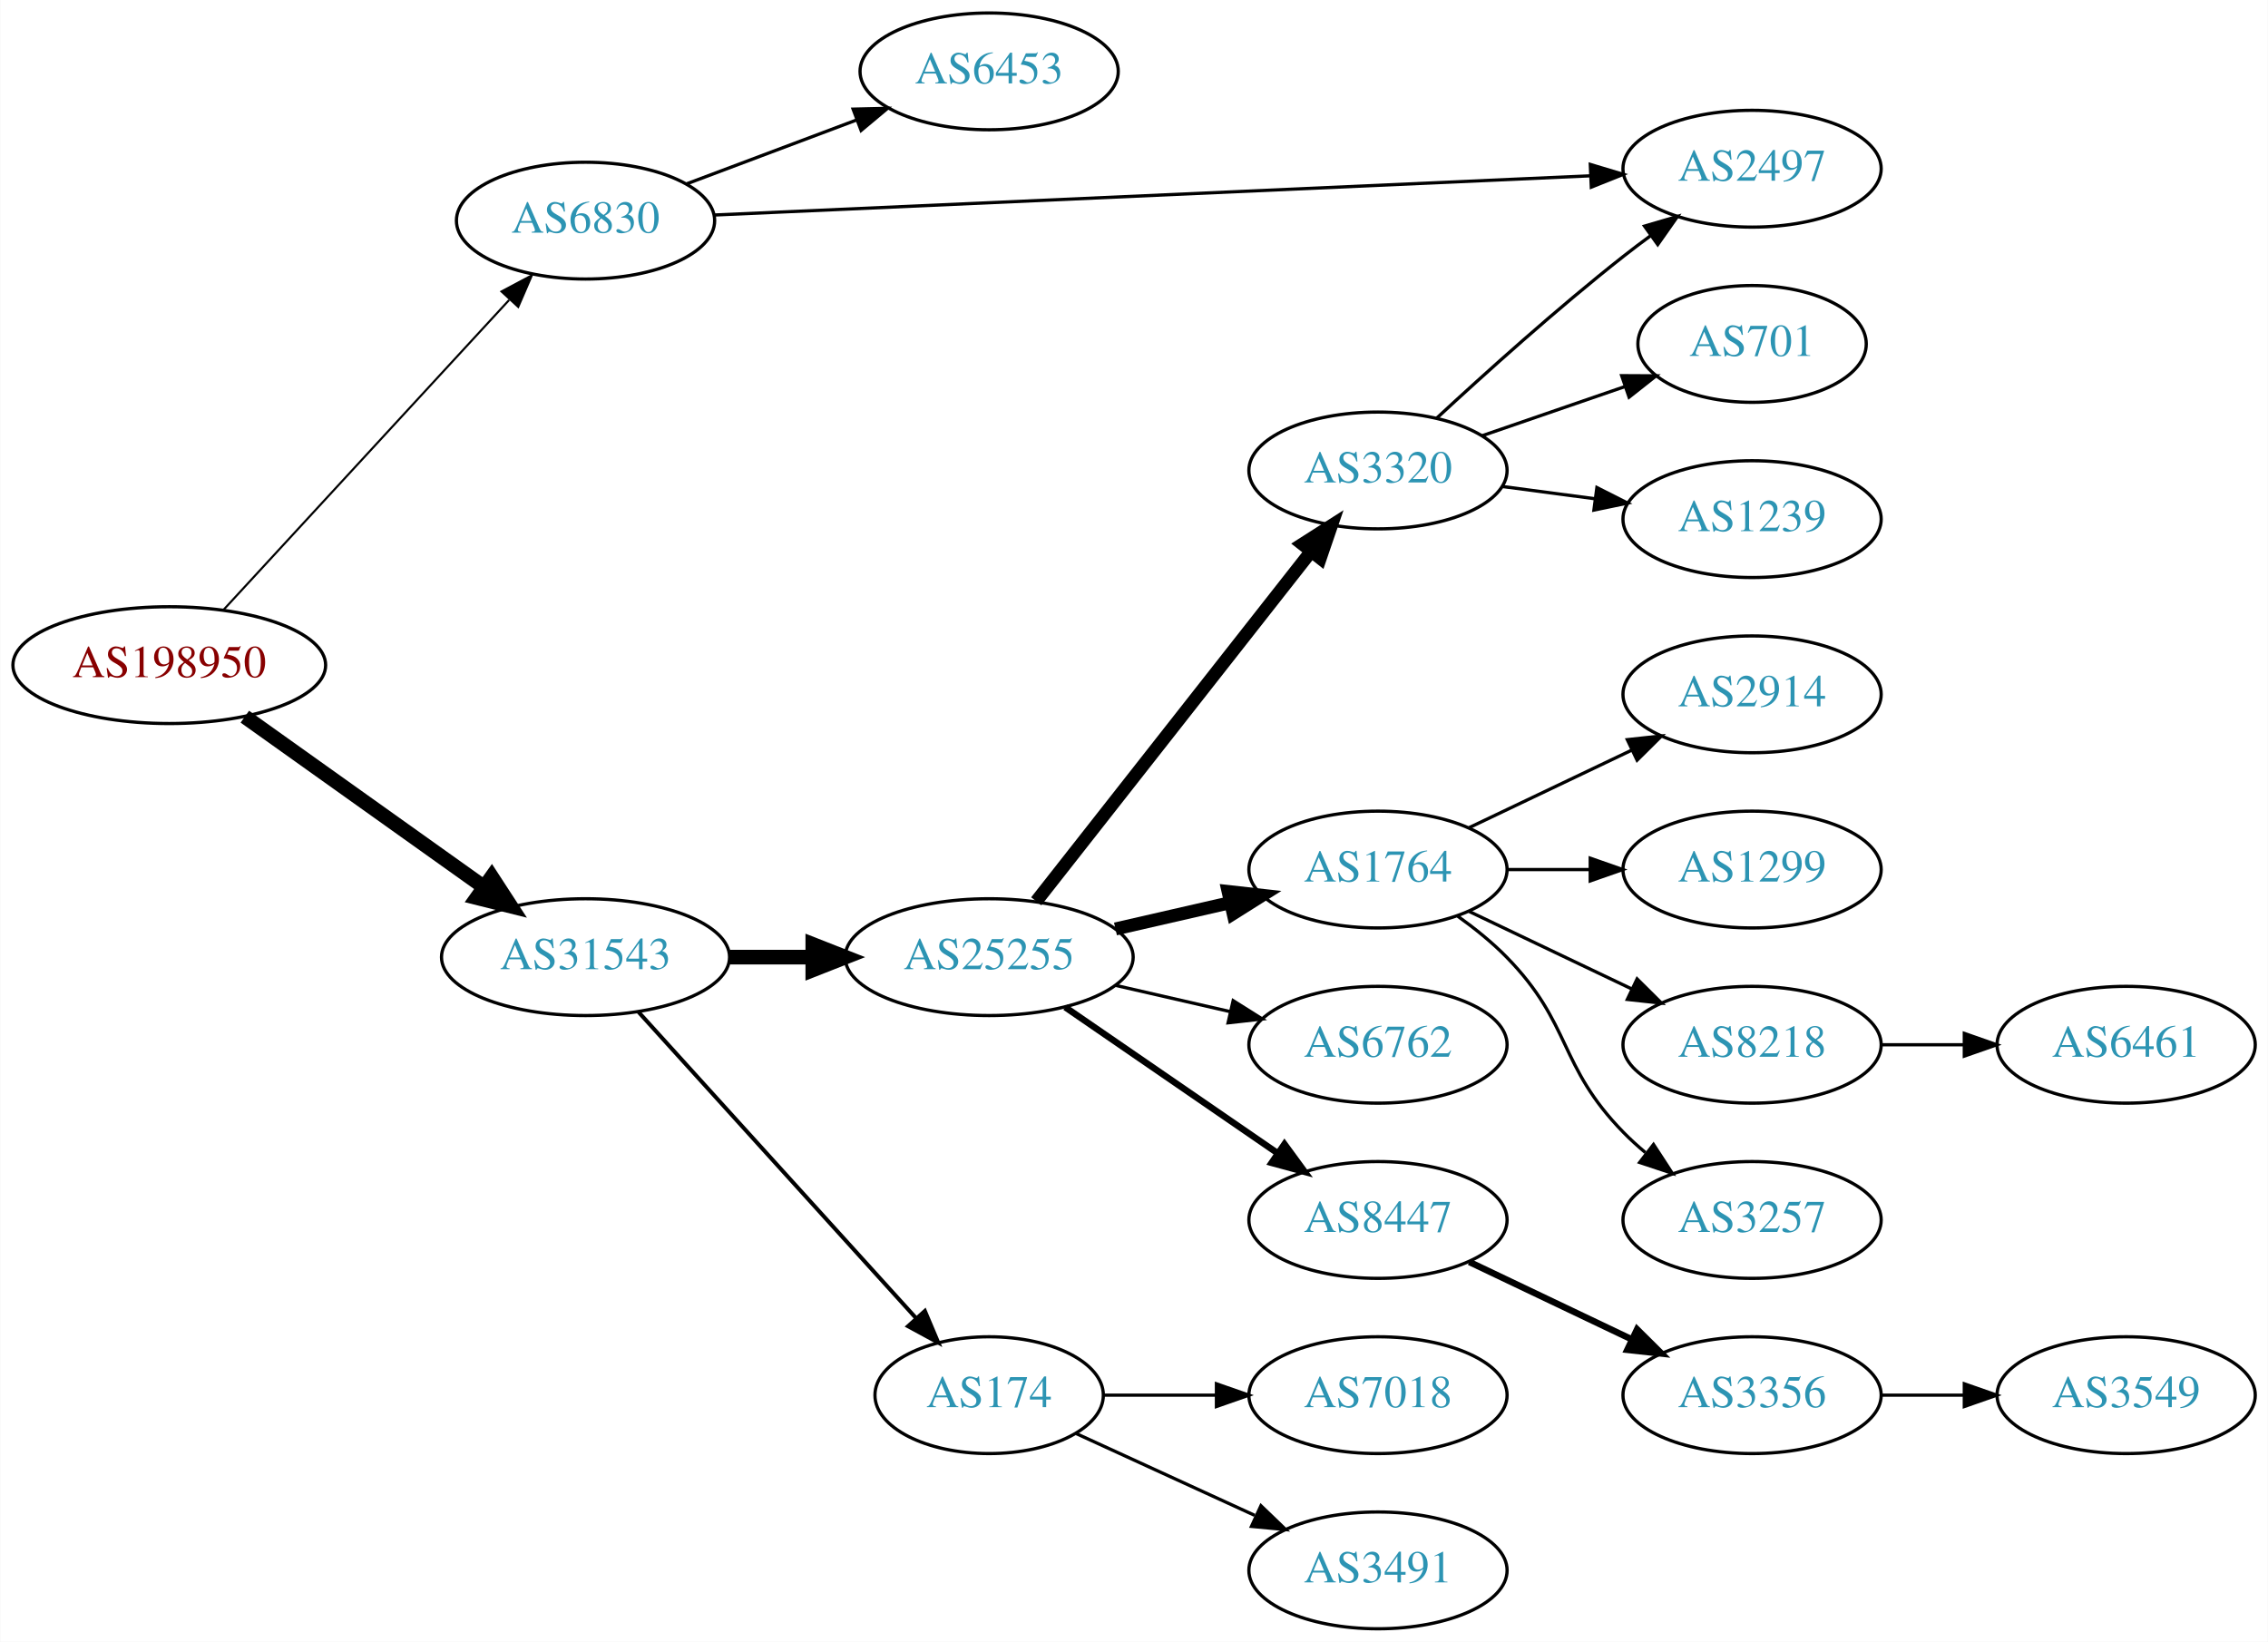
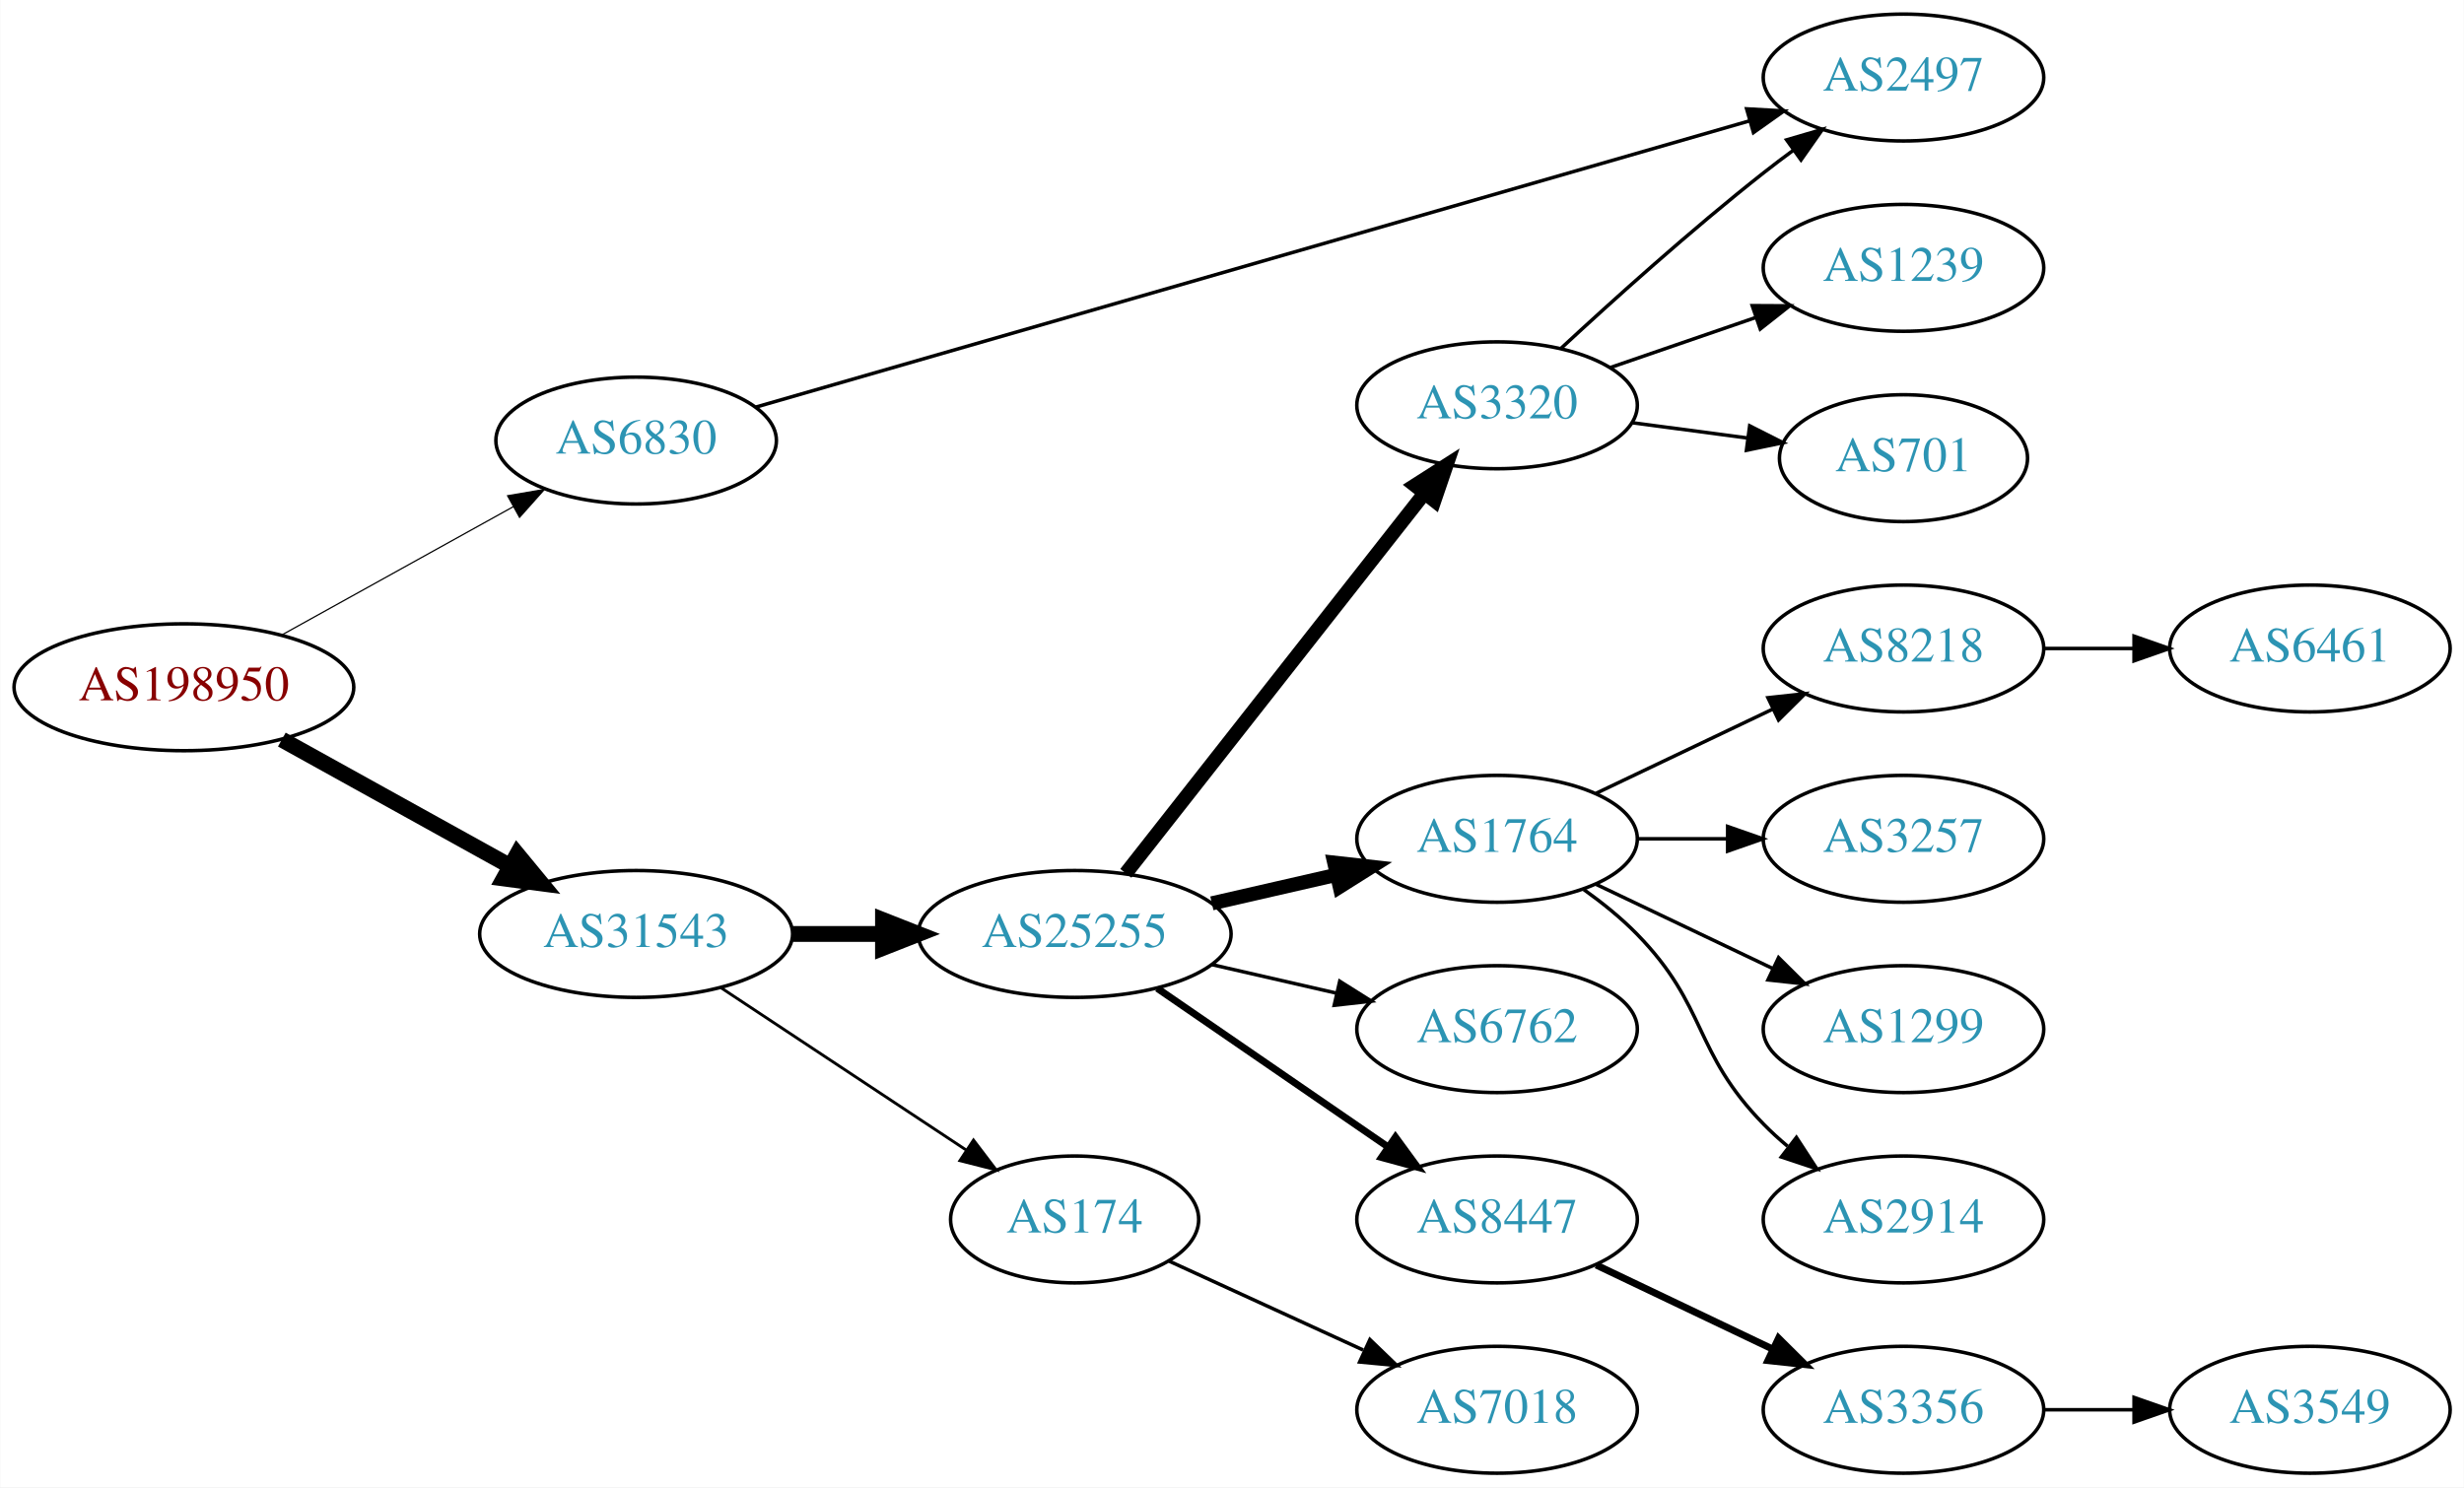
- <svg xmlns="http://www.w3.org/2000/svg" xmlns:xlink="http://www.w3.org/1999/xlink" width="699pt" height="506pt" viewBox="0.00 0.00 698.85 506.00">
-   <g id="graph0" class="graph" transform="scale(1 1) rotate(0) translate(4 502)">
-     <polygon fill="white" stroke="none" points="-4,4 -4,-502 694.855,-502 694.855,4 -4,4" />
+ <svg xmlns="http://www.w3.org/2000/svg" xmlns:xlink="http://www.w3.org/1999/xlink" width="699pt" height="422pt" viewBox="0.00 0.00 698.85 422.00">
+   <g id="graph0" class="graph" transform="scale(1 1) rotate(0) translate(4 418)">
+     <polygon fill="white" stroke="none" points="-4,4 -4,-418 694.855,-418 694.855,4 -4,4" />
    <g id="node1" class="node">
      <g id="a_node1">
        <a xlink:href="/asn/198950" xlink:title="AS198950 ~ Telenet Systems GmbH [AT]">
-           <ellipse fill="#ffffff" stroke="black" cx="48.096" cy="-297" rx="48.192" ry="18" />
-           <text text-anchor="middle" x="48.096" y="-293.3" font-family="Times,serif" font-size="14.00" fill="#880000">AS198950</text>
+           <ellipse fill="#ffffff" stroke="black" cx="48.096" cy="-223" rx="48.192" ry="18" />
+           <text text-anchor="middle" x="48.096" y="-219.3" font-family="Times,serif" font-size="14.00" fill="#880000">AS198950</text>
        </a>
      </g>
    </g>
    <g id="node2" class="node">
      <g id="a_node2">
        <a xlink:href="/asn/6830" xlink:title="AS6830 ~ LGI-UPC [AT]">
-           <ellipse fill="#ffffff" stroke="black" cx="176.388" cy="-434" rx="39.794" ry="18" />
-           <text text-anchor="middle" x="176.388" y="-430.3" font-family="Times,serif" font-size="14.00" fill="#2c94b3">AS6830</text>
+           <ellipse fill="#ffffff" stroke="black" cx="176.388" cy="-293" rx="39.794" ry="18" />
+           <text text-anchor="middle" x="176.388" y="-289.3" font-family="Times,serif" font-size="14.00" fill="#2c94b3">AS6830</text>
        </a>
      </g>
    </g>
    <g id="edge1" class="edge">
-       <path fill="none" stroke="black" stroke-width="0.643" d="M64.835,-314.074C86.982,-338.099 127.463,-382.012 152.814,-409.512" />
-       <polygon fill="black" stroke="black" stroke-width="0.643" points="150.495,-412.161 159.846,-417.141 155.642,-407.416 150.495,-412.161" />
+       <path fill="none" stroke="black" stroke-width="0.346" d="M75.879,-237.845C95.053,-248.473 121.012,-262.861 141.609,-274.277" />
+       <polygon fill="black" stroke="black" stroke-width="0.346" points="139.918,-277.342 150.361,-279.128 143.311,-271.219 139.918,-277.342" />
    </g>
    <g id="node3" class="node">
      <g id="a_node3">
        <a xlink:href="/asn/31543" xlink:title="AS31543 ~ myNET gmbh [AT]">
-           <ellipse fill="#ffffff" stroke="black" cx="176.388" cy="-207" rx="44.393" ry="18" />
-           <text text-anchor="middle" x="176.388" y="-203.3" font-family="Times,serif" font-size="14.00" fill="#2c94b3">AS31543</text>
+           <ellipse fill="#ffffff" stroke="black" cx="176.388" cy="-153" rx="44.393" ry="18" />
+           <text text-anchor="middle" x="176.388" y="-149.3" font-family="Times,serif" font-size="14.00" fill="#2c94b3">AS31543</text>
        </a>
      </g>
    </g>
    <g id="edge2" class="edge">
-       <path fill="none" stroke="black" stroke-width="4.5" d="M71.383,-281.117C91.853,-266.53 122.361,-244.788 145.048,-228.621" />
-       <polygon fill="black" stroke="black" stroke-width="4.5" points="147.464,-231.734 153.323,-222.724 142.894,-225.321 147.464,-231.734" />
+       <path fill="none" stroke="black" stroke-width="4.5" d="M75.879,-208.155C94.716,-197.714 120.101,-183.644 140.517,-172.328" />
+       <polygon fill="black" stroke="black" stroke-width="4.5" points="142.669,-175.637 149.507,-167.345 138.851,-168.749 142.669,-175.637" />
    </g>
    <g id="node4" class="node">
      <g id="a_node4">
-         <a xlink:href="/asn/6453" xlink:title="AS6453 ~ TATA COMMUNICATIONS (AMERICA) INC [US]">
-           <ellipse fill="#ffffff" stroke="black" cx="300.78" cy="-480" rx="39.794" ry="18" />
-           <text text-anchor="middle" x="300.78" y="-476.3" font-family="Times,serif" font-size="14.00" fill="#2c94b3">AS6453</text>
+         <a xlink:href="/asn/2497" xlink:title="AS2497 ~ Internet Initiative Japan Inc. [JP]">
+           <ellipse fill="#ffffff" stroke="black" cx="535.915" cy="-396" rx="39.794" ry="18" />
+           <text text-anchor="middle" x="535.915" y="-392.3" font-family="Times,serif" font-size="14.00" fill="#2c94b3">AS2497</text>
        </a>
      </g>
    </g>
    <g id="edge3" class="edge">
-       <path fill="none" stroke="black" d="M207.642,-445.371C223.382,-451.287 242.829,-458.596 259.794,-464.972" />
-       <polygon fill="black" stroke="black" points="258.857,-468.359 269.449,-468.601 261.32,-461.806 258.857,-468.359" />
+       <path fill="none" stroke="black" d="M210.382,-302.505C275.433,-321.246 420.167,-362.942 492.317,-383.728" />
+       <polygon fill="black" stroke="black" points="491.422,-387.112 502,-386.518 493.36,-380.386 491.422,-387.112" />
    </g>
    <g id="node5" class="node">
      <g id="a_node5">
-         <a xlink:href="/asn/2497" xlink:title="AS2497 ~ Internet Initiative Japan Inc. [JP]">
-           <ellipse fill="#ffffff" stroke="black" cx="535.915" cy="-450" rx="39.794" ry="18" />
-           <text text-anchor="middle" x="535.915" y="-446.3" font-family="Times,serif" font-size="14.00" fill="#2c94b3">AS2497</text>
+         <a xlink:href="/asn/174" xlink:title="AS174 ~ Cogent Communications [US]">
+           <ellipse fill="#ffffff" stroke="black" cx="300.78" cy="-72" rx="35.194" ry="18" />
+           <text text-anchor="middle" x="300.78" y="-68.3" font-family="Times,serif" font-size="14.00" fill="#2c94b3">AS174</text>
        </a>
      </g>
    </g>
    <g id="edge4" class="edge">
-       <path fill="none" stroke="black" d="M215.989,-435.727C281.473,-438.658 414.203,-444.598 486.06,-447.814" />
-       <polygon fill="black" stroke="black" points="486.058,-451.317 496.204,-448.268 486.371,-444.324 486.058,-451.317" />
+       <path fill="none" stroke="black" stroke-width="0.818" d="M200.409,-137.765C220.127,-124.714 248.651,-105.837 270.086,-91.652" />
+       <polygon fill="black" stroke="black" stroke-width="0.818" points="272.092,-94.521 278.5,-86.083 268.229,-88.683 272.092,-94.521" />
    </g>
    <g id="node6" class="node">
      <g id="a_node6">
        <a xlink:href="/asn/25255" xlink:title="AS25255 ~ ==&gt; TELE2 AUSTRIA &lt;== [AT]">
-           <ellipse fill="#ffffff" stroke="black" cx="300.78" cy="-207" rx="44.393" ry="18" />
-           <text text-anchor="middle" x="300.78" y="-203.3" font-family="Times,serif" font-size="14.00" fill="#2c94b3">AS25255</text>
+           <ellipse fill="#ffffff" stroke="black" cx="300.78" cy="-153" rx="44.393" ry="18" />
+           <text text-anchor="middle" x="300.78" y="-149.3" font-family="Times,serif" font-size="14.00" fill="#2c94b3">AS25255</text>
        </a>
      </g>
    </g>
    <g id="edge5" class="edge">
-       <path fill="none" stroke="black" stroke-width="4.5" d="M220.883,-207C229.089,-207 237.761,-207 246.233,-207" />
-       <polygon fill="black" stroke="black" stroke-width="4.5" points="246.424,-210.938 256.424,-207 246.424,-203.063 246.424,-210.938" />
-     </g>
-     <g id="node7" class="node">
-       <g id="a_node7">
-         <a xlink:href="/asn/174" xlink:title="AS174 ~ Cogent Communications [US]">
-           <ellipse fill="#ffffff" stroke="black" cx="300.78" cy="-72" rx="35.194" ry="18" />
-           <text text-anchor="middle" x="300.78" y="-68.3" font-family="Times,serif" font-size="14.00" fill="#2c94b3">AS174</text>
-         </a>
-       </g>
-     </g>
-     <g id="edge6" class="edge">
-       <path fill="none" stroke="black" stroke-width="1.227" d="M192.641,-190.175C214.221,-166.372 253.762,-122.758 278.302,-95.69" />
-       <polygon fill="black" stroke="black" stroke-width="1.227" points="280.975,-97.952 285.099,-88.193 275.789,-93.251 280.975,-97.952" />
-     </g>
-     <g id="node8" class="node">
-       <g id="a_node8">
-         <a xlink:href="/asn/3320" xlink:title="AS3320 ~ DTAG [DE]">
-           <ellipse fill="#ffffff" stroke="black" cx="420.622" cy="-357" rx="39.794" ry="18" />
-           <text text-anchor="middle" x="420.622" y="-353.3" font-family="Times,serif" font-size="14.00" fill="#2c94b3">AS3320</text>
-         </a>
-       </g>
-     </g>
-     <g id="edge7" class="edge">
-       <path fill="none" stroke="black" stroke-width="4" d="M315.298,-224.207C336.076,-250.655 375.967,-301.432 399.949,-331.958" />
-       <polygon fill="black" stroke="black" stroke-width="4" points="397.332,-334.292 406.262,-339.994 402.836,-329.968 397.332,-334.292" />
-     </g>
-     <g id="node9" class="node">
-       <g id="a_node9">
-         <a xlink:href="/asn/1764" xlink:title="AS1764 ~ NEXTLAYER-AS [AT]">
-           <ellipse fill="#ffffff" stroke="black" cx="420.622" cy="-234" rx="39.794" ry="18" />
-           <text text-anchor="middle" x="420.622" y="-230.3" font-family="Times,serif" font-size="14.00" fill="#2c94b3">AS1764</text>
-         </a>
-       </g>
-     </g>
-     <g id="edge8" class="edge">
-       <path fill="none" stroke="black" stroke-width="4" d="M339.714,-215.692C350.955,-218.267 363.368,-221.111 374.991,-223.774" />
-       <polygon fill="black" stroke="black" stroke-width="4" points="374.424,-227.235 384.953,-226.057 375.987,-220.412 374.424,-227.235" />
-     </g>
-     <g id="node10" class="node">
-       <g id="a_node10">
-         <a xlink:href="/asn/6762" xlink:title="AS6762 ~ TELECOM ITALIA SPARKLE S.p.A. [IT]">
-           <ellipse fill="#ffffff" stroke="black" cx="420.622" cy="-180" rx="39.794" ry="18" />
-           <text text-anchor="middle" x="420.622" y="-176.3" font-family="Times,serif" font-size="14.00" fill="#2c94b3">AS6762</text>
-         </a>
-       </g>
-     </g>
-     <g id="edge9" class="edge">
-       <path fill="none" stroke="black" d="M339.714,-198.308C350.955,-195.733 363.368,-192.889 374.991,-190.226" />
-       <polygon fill="black" stroke="black" points="375.987,-193.588 384.953,-187.943 374.424,-186.765 375.987,-193.588" />
-     </g>
-     <g id="node11" class="node">
-       <g id="a_node11">
-         <a xlink:href="/asn/8447" xlink:title="AS8447 ~ A1 Telekom Austria AG [AT]">
-           <ellipse fill="#ffffff" stroke="black" cx="420.622" cy="-126" rx="39.794" ry="18" />
-           <text text-anchor="middle" x="420.622" y="-122.3" font-family="Times,serif" font-size="14.00" fill="#2c94b3">AS8447</text>
-         </a>
-       </g>
-     </g>
-     <g id="edge10" class="edge">
-       <path fill="none" stroke="black" stroke-width="2" d="M324.222,-191.574C342.804,-178.802 369.365,-160.545 389.744,-146.537" />
-       <polygon fill="black" stroke="black" stroke-width="2" points="391.8,-149.371 398.058,-140.822 387.835,-143.602 391.8,-149.371" />
-     </g>
-     <g id="node18" class="node">
-       <g id="a_node18">
-         <a xlink:href="/asn/7018" xlink:title="AS7018 ~ AT&amp;T Services, Inc. [US]">
-           <ellipse fill="#ffffff" stroke="black" cx="420.622" cy="-72" rx="39.794" ry="18" />
-           <text text-anchor="middle" x="420.622" y="-68.3" font-family="Times,serif" font-size="14.00" fill="#2c94b3">AS7018</text>
-         </a>
-       </g>
-     </g>
-     <g id="edge18" class="edge">
-       <path fill="none" stroke="black" d="M336.181,-72C347.005,-72 359.173,-72 370.8,-72" />
-       <polygon fill="black" stroke="black" points="370.831,-75.5 380.831,-72 370.831,-68.5 370.831,-75.5" />
+       <path fill="none" stroke="black" stroke-width="4.5" d="M220.883,-153C229.089,-153 237.761,-153 246.233,-153" />
+       <polygon fill="black" stroke="black" stroke-width="4.5" points="246.424,-156.938 256.424,-153 246.424,-149.063 246.424,-156.938" />
    </g>
    <g id="node19" class="node">
      <g id="a_node19">
-         <a xlink:href="/asn/3491" xlink:title="AS3491 ~ PCCW Global, Inc. [US]">
+         <a xlink:href="/asn/7018" xlink:title="AS7018 ~ AT&amp;T Services, Inc. [US]">
          <ellipse fill="#ffffff" stroke="black" cx="420.622" cy="-18" rx="39.794" ry="18" />
-           <text text-anchor="middle" x="420.622" y="-14.3" font-family="Times,serif" font-size="14.00" fill="#2c94b3">AS3491</text>
+           <text text-anchor="middle" x="420.622" y="-14.3" font-family="Times,serif" font-size="14.00" fill="#2c94b3">AS7018</text>
        </a>
      </g>
    </g>
    <g id="edge19" class="edge">
      <path fill="none" stroke="black" d="M327.641,-60.15C343.761,-52.762 364.764,-43.138 382.629,-34.952" />
      <polygon fill="black" stroke="black" points="384.548,-37.923 392.18,-30.575 381.631,-31.559 384.548,-37.923" />
    </g>
-     <g id="edge11" class="edge">
-       <path fill="none" stroke="black" d="M438.636,-373.047C453.462,-386.784 475.745,-406.843 496.269,-423 498.988,-425.141 501.863,-427.311 504.768,-429.442" />
-       <polygon fill="black" stroke="black" points="502.765,-432.312 512.933,-435.29 506.841,-426.621 502.765,-432.312" />
+     <g id="node7" class="node">
+       <g id="a_node7">
+         <a xlink:href="/asn/1764" xlink:title="AS1764 ~ NEXTLAYER-AS [AT]">
+           <ellipse fill="#ffffff" stroke="black" cx="420.622" cy="-180" rx="39.794" ry="18" />
+           <text text-anchor="middle" x="420.622" y="-176.3" font-family="Times,serif" font-size="14.00" fill="#2c94b3">AS1764</text>
+         </a>
+       </g>
+     </g>
+     <g id="edge6" class="edge">
+       <path fill="none" stroke="black" stroke-width="4" d="M339.714,-161.692C350.955,-164.267 363.368,-167.111 374.991,-169.774" />
+       <polygon fill="black" stroke="black" stroke-width="4" points="374.424,-173.235 384.953,-172.057 375.987,-166.412 374.424,-173.235" />
+     </g>
+     <g id="node8" class="node">
+       <g id="a_node8">
+         <a xlink:href="/asn/6762" xlink:title="AS6762 ~ TELECOM ITALIA SPARKLE S.p.A. [IT]">
+           <ellipse fill="#ffffff" stroke="black" cx="420.622" cy="-126" rx="39.794" ry="18" />
+           <text text-anchor="middle" x="420.622" y="-122.3" font-family="Times,serif" font-size="14.00" fill="#2c94b3">AS6762</text>
+         </a>
+       </g>
+     </g>
+     <g id="edge7" class="edge">
+       <path fill="none" stroke="black" d="M339.714,-144.308C350.955,-141.733 363.368,-138.889 374.991,-136.226" />
+       <polygon fill="black" stroke="black" points="375.987,-139.588 384.953,-133.943 374.424,-132.765 375.987,-139.588" />
+     </g>
+     <g id="node9" class="node">
+       <g id="a_node9">
+         <a xlink:href="/asn/8447" xlink:title="AS8447 ~ A1 Telekom Austria AG [AT]">
+           <ellipse fill="#ffffff" stroke="black" cx="420.622" cy="-72" rx="39.794" ry="18" />
+           <text text-anchor="middle" x="420.622" y="-68.3" font-family="Times,serif" font-size="14.00" fill="#2c94b3">AS8447</text>
+         </a>
+       </g>
+     </g>
+     <g id="edge8" class="edge">
+       <path fill="none" stroke="black" stroke-width="2" d="M324.222,-137.574C342.804,-124.802 369.365,-106.545 389.744,-92.537" />
+       <polygon fill="black" stroke="black" stroke-width="2" points="391.8,-95.371 398.058,-86.822 387.835,-89.602 391.8,-95.371" />
+     </g>
+     <g id="node10" class="node">
+       <g id="a_node10">
+         <a xlink:href="/asn/3320" xlink:title="AS3320 ~ DTAG [DE]">
+           <ellipse fill="#ffffff" stroke="black" cx="420.622" cy="-303" rx="39.794" ry="18" />
+           <text text-anchor="middle" x="420.622" y="-299.3" font-family="Times,serif" font-size="14.00" fill="#2c94b3">AS3320</text>
+         </a>
+       </g>
+     </g>
+     <g id="edge9" class="edge">
+       <path fill="none" stroke="black" stroke-width="4" d="M315.298,-170.207C336.076,-196.655 375.967,-247.432 399.949,-277.958" />
+       <polygon fill="black" stroke="black" stroke-width="4" points="397.332,-280.292 406.262,-285.994 402.836,-275.968 397.332,-280.292" />
+     </g>
+     <g id="node11" class="node">
+       <g id="a_node11">
+         <a xlink:href="/asn/8218" xlink:title="AS8218 ~ legacy Neotelecoms [FR]">
+           <ellipse fill="#ffffff" stroke="black" cx="535.915" cy="-234" rx="39.794" ry="18" />
+           <text text-anchor="middle" x="535.915" y="-230.3" font-family="Times,serif" font-size="14.00" fill="#2c94b3">AS8218</text>
+         </a>
+       </g>
+     </g>
+     <g id="edge10" class="edge">
+       <path fill="none" stroke="black" d="M448.759,-192.934C463.753,-200.081 482.574,-209.052 498.797,-216.785" />
+       <polygon fill="black" stroke="black" points="497.467,-220.028 508,-221.171 500.479,-213.709 497.467,-220.028" />
    </g>
    <g id="node12" class="node">
      <g id="a_node12">
-         <a xlink:href="/asn/701" xlink:title="AS701 ~ UUNET [US]">
-           <ellipse fill="#ffffff" stroke="black" cx="535.915" cy="-396" rx="35.194" ry="18" />
-           <text text-anchor="middle" x="535.915" y="-392.3" font-family="Times,serif" font-size="14.00" fill="#2c94b3">AS701</text>
-         </a>
-       </g>
-     </g>
-     <g id="edge12" class="edge">
-       <path fill="none" stroke="black" d="M452.58,-367.657C466.207,-372.348 482.351,-377.905 496.717,-382.851" />
-       <polygon fill="black" stroke="black" points="495.732,-386.213 506.327,-386.159 498.01,-379.594 495.732,-386.213" />
+         <a xlink:href="/asn/3257" xlink:title="AS3257 ~ GTT [DE]">
+           <ellipse fill="#ffffff" stroke="black" cx="535.915" cy="-180" rx="39.794" ry="18" />
+           <text text-anchor="middle" x="535.915" y="-176.3" font-family="Times,serif" font-size="14.00" fill="#2c94b3">AS3257</text>
+         </a>
+       </g>
+     </g>
+     <g id="edge11" class="edge">
+       <path fill="none" stroke="black" d="M460.294,-180C468.497,-180 477.261,-180 485.794,-180" />
+       <polygon fill="black" stroke="black" points="486.033,-183.5 496.033,-180 486.033,-176.5 486.033,-183.5" />
    </g>
    <g id="node13" class="node">
      <g id="a_node13">
+         <a xlink:href="/asn/1299" xlink:title="AS1299 ~ Telia Carrier [EU]">
+           <ellipse fill="#ffffff" stroke="black" cx="535.915" cy="-126" rx="39.794" ry="18" />
+           <text text-anchor="middle" x="535.915" y="-122.3" font-family="Times,serif" font-size="14.00" fill="#2c94b3">AS1299</text>
+         </a>
+       </g>
+     </g>
+     <g id="edge12" class="edge">
+       <path fill="none" stroke="black" d="M448.759,-167.066C463.753,-159.919 482.574,-150.948 498.797,-143.215" />
+       <polygon fill="black" stroke="black" points="500.479,-146.291 508,-138.829 497.467,-139.972 500.479,-146.291" />
+     </g>
+     <g id="node14" class="node">
+       <g id="a_node14">
+         <a xlink:href="/asn/2914" xlink:title="AS2914 ~ NTT America, Inc. [US]">
+           <ellipse fill="#ffffff" stroke="black" cx="535.915" cy="-72" rx="39.794" ry="18" />
+           <text text-anchor="middle" x="535.915" y="-68.3" font-family="Times,serif" font-size="14.00" fill="#2c94b3">AS2914</text>
+         </a>
+       </g>
+     </g>
+     <g id="edge13" class="edge">
+       <path fill="none" stroke="black" d="M445.216,-165.611C450.472,-161.852 455.804,-157.563 460.269,-153 480.441,-132.383 476.096,-119.617 496.269,-99 498.362,-96.861 500.645,-94.782 503.022,-92.79" />
+       <polygon fill="black" stroke="black" points="505.54,-95.268 511.321,-86.389 501.265,-89.725 505.54,-95.268" />
+     </g>
+     <g id="node16" class="node">
+       <g id="a_node16">
+         <a xlink:href="/asn/3356" xlink:title="AS3356 ~ Level 3 Parent, LLC [US]">
+           <ellipse fill="#ffffff" stroke="black" cx="535.915" cy="-18" rx="39.794" ry="18" />
+           <text text-anchor="middle" x="535.915" y="-14.3" font-family="Times,serif" font-size="14.00" fill="#2c94b3">AS3356</text>
+         </a>
+       </g>
+     </g>
+     <g id="edge15" class="edge">
+       <path fill="none" stroke="black" stroke-width="2" d="M448.759,-59.066C463.753,-51.919 482.574,-42.948 498.797,-35.215" />
+       <polygon fill="black" stroke="black" stroke-width="2" points="500.479,-38.291 508,-30.829 497.467,-31.972 500.479,-38.291" />
+     </g>
+     <g id="edge18" class="edge">
+       <path fill="none" stroke="black" d="M438.636,-319.047C453.462,-332.784 475.745,-352.843 496.269,-369 498.988,-371.141 501.863,-373.311 504.768,-375.442" />
+       <polygon fill="black" stroke="black" points="502.765,-378.312 512.933,-381.29 506.841,-372.621 502.765,-378.312" />
+     </g>
+     <g id="node17" class="node">
+       <g id="a_node17">
        <a xlink:href="/asn/1239" xlink:title="AS1239 ~ Sprint [US]">
          <ellipse fill="#ffffff" stroke="black" cx="535.915" cy="-342" rx="39.794" ry="18" />
          <text text-anchor="middle" x="535.915" y="-338.3" font-family="Times,serif" font-size="14.00" fill="#2c94b3">AS1239</text>
        </a>
      </g>
    </g>
-     <g id="edge13" class="edge">
-       <path fill="none" stroke="black" d="M459.033,-352.047C468.12,-350.844 477.958,-349.541 487.443,-348.285" />
-       <polygon fill="black" stroke="black" points="488.09,-351.73 497.544,-346.948 487.171,-344.791 488.09,-351.73" />
-     </g>
-     <g id="node14" class="node">
-       <g id="a_node14">
-         <a xlink:href="/asn/2914" xlink:title="AS2914 ~ NTT America, Inc. [US]">
-           <ellipse fill="#ffffff" stroke="black" cx="535.915" cy="-288" rx="39.794" ry="18" />
-           <text text-anchor="middle" x="535.915" y="-284.3" font-family="Times,serif" font-size="14.00" fill="#2c94b3">AS2914</text>
-         </a>
-       </g>
-     </g>
-     <g id="edge14" class="edge">
-       <path fill="none" stroke="black" d="M448.759,-246.934C463.753,-254.081 482.574,-263.052 498.797,-270.785" />
-       <polygon fill="black" stroke="black" points="497.467,-274.028 508,-275.171 500.479,-267.709 497.467,-274.028" />
+     <g id="edge16" class="edge">
+       <path fill="none" stroke="black" d="M452.58,-313.657C465.338,-318.049 480.302,-323.2 493.948,-327.897" />
+       <polygon fill="black" stroke="black" points="493.007,-331.275 503.601,-331.22 495.285,-324.656 493.007,-331.275" />
+     </g>
+     <g id="node18" class="node">
+       <g id="a_node18">
+         <a xlink:href="/asn/701" xlink:title="AS701 ~ UUNET [US]">
+           <ellipse fill="#ffffff" stroke="black" cx="535.915" cy="-288" rx="35.194" ry="18" />
+           <text text-anchor="middle" x="535.915" y="-284.3" font-family="Times,serif" font-size="14.00" fill="#2c94b3">AS701</text>
+         </a>
+       </g>
+     </g>
+     <g id="edge17" class="edge">
+       <path fill="none" stroke="black" d="M459.033,-298.047C469.485,-296.663 480.929,-295.148 491.688,-293.723" />
+       <polygon fill="black" stroke="black" points="492.284,-297.175 501.738,-292.393 491.365,-290.236 492.284,-297.175" />
    </g>
    <g id="node15" class="node">
      <g id="a_node15">
-         <a xlink:href="/asn/1299" xlink:title="AS1299 ~ Telia Carrier [EU]">
-           <ellipse fill="#ffffff" stroke="black" cx="535.915" cy="-234" rx="39.794" ry="18" />
-           <text text-anchor="middle" x="535.915" y="-230.3" font-family="Times,serif" font-size="14.00" fill="#2c94b3">AS1299</text>
-         </a>
-       </g>
-     </g>
-     <g id="edge15" class="edge">
-       <path fill="none" stroke="black" d="M460.294,-234C468.497,-234 477.261,-234 485.794,-234" />
-       <polygon fill="black" stroke="black" points="486.033,-237.5 496.033,-234 486.033,-230.5 486.033,-237.5" />
-     </g>
-     <g id="node16" class="node">
-       <g id="a_node16">
-         <a xlink:href="/asn/8218" xlink:title="AS8218 ~ legacy Neotelecoms [FR]">
-           <ellipse fill="#ffffff" stroke="black" cx="535.915" cy="-180" rx="39.794" ry="18" />
-           <text text-anchor="middle" x="535.915" y="-176.3" font-family="Times,serif" font-size="14.00" fill="#2c94b3">AS8218</text>
-         </a>
-       </g>
-     </g>
-     <g id="edge16" class="edge">
-       <path fill="none" stroke="black" d="M448.759,-221.066C463.753,-213.919 482.574,-204.948 498.797,-197.215" />
-       <polygon fill="black" stroke="black" points="500.479,-200.291 508,-192.829 497.467,-193.972 500.479,-200.291" />
-     </g>
-     <g id="node17" class="node">
-       <g id="a_node17">
-         <a xlink:href="/asn/3257" xlink:title="AS3257 ~ GTT [DE]">
-           <ellipse fill="#ffffff" stroke="black" cx="535.915" cy="-126" rx="39.794" ry="18" />
-           <text text-anchor="middle" x="535.915" y="-122.3" font-family="Times,serif" font-size="14.00" fill="#2c94b3">AS3257</text>
-         </a>
-       </g>
-     </g>
-     <g id="edge17" class="edge">
-       <path fill="none" stroke="black" d="M445.216,-219.611C450.472,-215.852 455.804,-211.563 460.269,-207 480.441,-186.383 476.096,-173.617 496.269,-153 498.362,-150.861 500.645,-148.782 503.022,-146.79" />
-       <polygon fill="black" stroke="black" points="505.54,-149.268 511.321,-140.389 501.265,-143.725 505.54,-149.268" />
+         <a xlink:href="/asn/6461" xlink:title="AS6461 ~ Zayo Bandwidth [US]">
+           <ellipse fill="#ffffff" stroke="black" cx="651.208" cy="-234" rx="39.794" ry="18" />
+           <text text-anchor="middle" x="651.208" y="-230.3" font-family="Times,serif" font-size="14.00" fill="#2c94b3">AS6461</text>
+         </a>
+       </g>
+     </g>
+     <g id="edge14" class="edge">
+       <path fill="none" stroke="black" d="M575.587,-234C583.79,-234 592.554,-234 601.087,-234" />
+       <polygon fill="black" stroke="black" points="601.326,-237.5 611.326,-234 601.326,-230.5 601.326,-237.5" />
    </g>
    <g id="node20" class="node">
      <g id="a_node20">
-         <a xlink:href="/asn/3356" xlink:title="AS3356 ~ Level 3 Parent, LLC [US]">
-           <ellipse fill="#ffffff" stroke="black" cx="535.915" cy="-72" rx="39.794" ry="18" />
-           <text text-anchor="middle" x="535.915" y="-68.3" font-family="Times,serif" font-size="14.00" fill="#2c94b3">AS3356</text>
+         <a xlink:href="/asn/3549" xlink:title="AS3549 ~ Level 3 Parent, LLC [US]">
+           <ellipse fill="#ffffff" stroke="black" cx="651.208" cy="-18" rx="39.794" ry="18" />
+           <text text-anchor="middle" x="651.208" y="-14.3" font-family="Times,serif" font-size="14.00" fill="#2c94b3">AS3549</text>
        </a>
      </g>
    </g>
    <g id="edge20" class="edge">
-       <path fill="none" stroke="black" stroke-width="2" d="M448.759,-113.066C463.753,-105.919 482.574,-96.948 498.797,-89.215" />
-       <polygon fill="black" stroke="black" stroke-width="2" points="500.479,-92.291 508,-84.829 497.467,-85.972 500.479,-92.291" />
-     </g>
-     <g id="node22" class="node">
-       <g id="a_node22">
-         <a xlink:href="/asn/6461" xlink:title="AS6461 ~ Zayo Bandwidth [US]">
-           <ellipse fill="#ffffff" stroke="black" cx="651.208" cy="-180" rx="39.794" ry="18" />
-           <text text-anchor="middle" x="651.208" y="-176.3" font-family="Times,serif" font-size="14.00" fill="#2c94b3">AS6461</text>
-         </a>
-       </g>
-     </g>
-     <g id="edge22" class="edge">
-       <path fill="none" stroke="black" d="M575.587,-180C583.79,-180 592.554,-180 601.087,-180" />
-       <polygon fill="black" stroke="black" points="601.326,-183.5 611.326,-180 601.326,-176.5 601.326,-183.5" />
-     </g>
-     <g id="node21" class="node">
-       <g id="a_node21">
-         <a xlink:href="/asn/3549" xlink:title="AS3549 ~ Level 3 Parent, LLC [US]">
-           <ellipse fill="#ffffff" stroke="black" cx="651.208" cy="-72" rx="39.794" ry="18" />
-           <text text-anchor="middle" x="651.208" y="-68.3" font-family="Times,serif" font-size="14.00" fill="#2c94b3">AS3549</text>
-         </a>
-       </g>
-     </g>
-     <g id="edge21" class="edge">
-       <path fill="none" stroke="black" d="M575.587,-72C583.79,-72 592.554,-72 601.087,-72" />
-       <polygon fill="black" stroke="black" points="601.326,-75.5 611.326,-72 601.326,-68.5 601.326,-75.5" />
+       <path fill="none" stroke="black" d="M575.587,-18C583.79,-18 592.554,-18 601.087,-18" />
+       <polygon fill="black" stroke="black" points="601.326,-21.5 611.326,-18 601.326,-14.5 601.326,-21.5" />
    </g>
  </g>
</svg>
